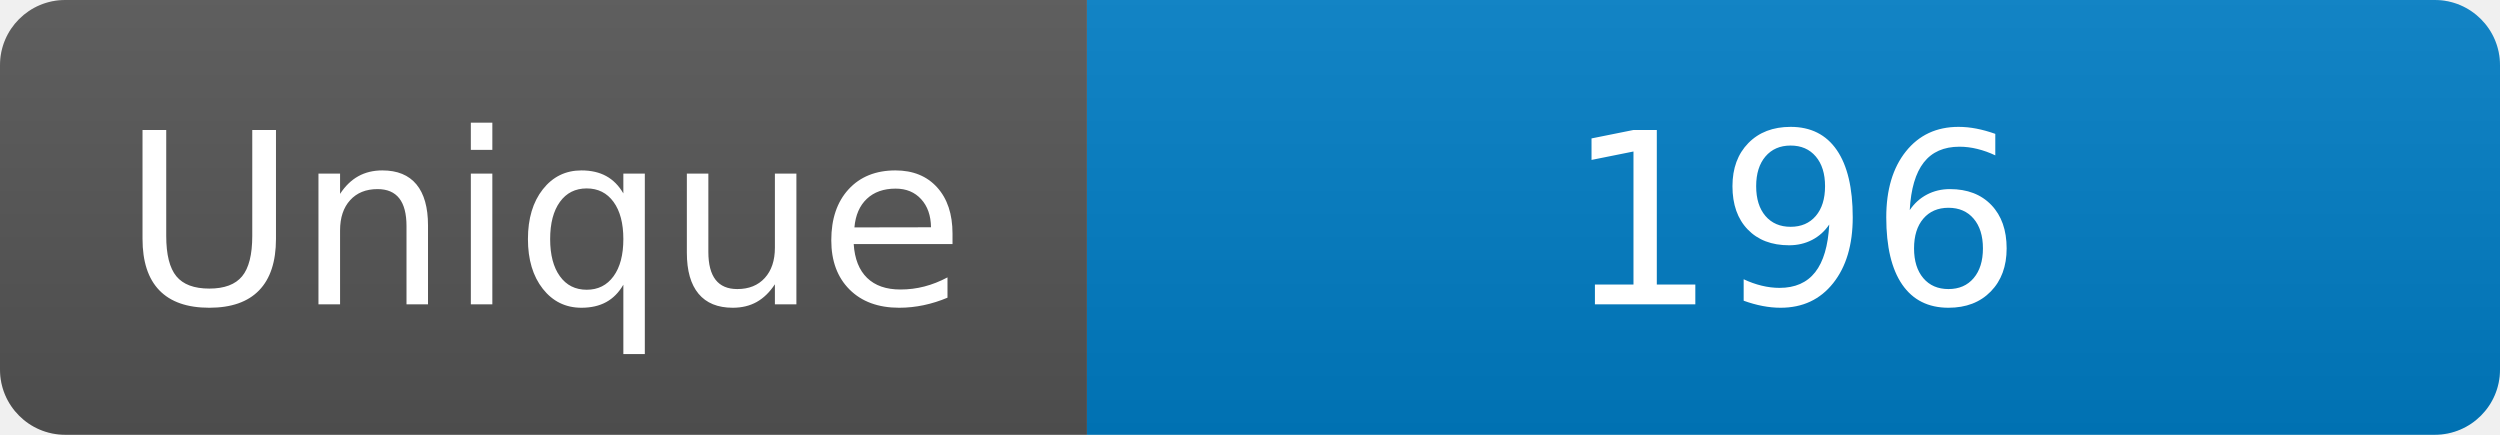
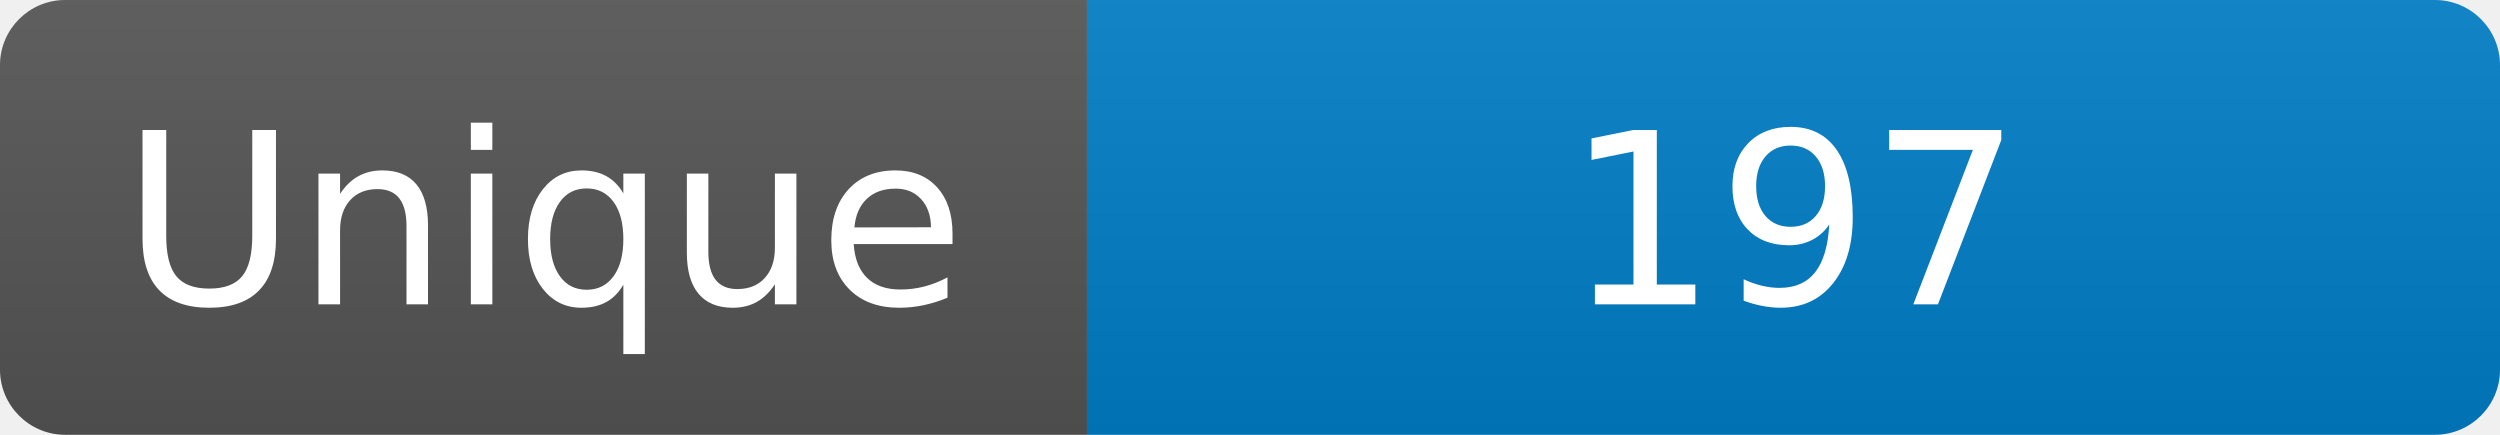
<svg xmlns="http://www.w3.org/2000/svg" width="115" height="20" role="img" aria-label="Maintained?: yes">
  <linearGradient id="s" x2="0" y2="100%">
    <stop offset="0" stop-color="#bbb" stop-opacity=".1" />
    <stop offset="1" stop-opacity=".1" />
  </linearGradient>
  <clipPath id="r">
    <rect width="115" height="20" rx="3" fill="#fff" />
  </clipPath>
  <g clip-path="url(#r)">
    <rect width="50" height="20" fill="#555" />
    <rect x="50" width="160" height="20" fill="#007ec6" />
    <rect width="115" height="20" fill="url(#s)" />
  </g>
  <g fill="#fff" text-anchor="middle" font-family="Verdana,Geneva,DejaVu Sans,sans-serif" font-size="110">
    <text x="250" y="140" transform="scale(.1)" fill="#fff">Unique</text>
-     <text x="825" y="140" transform="scale(.1)" fill="#fff">196</text>
+     <text x="825" y="140" transform="scale(.1)" fill="#fff">197</text>
  </g>
</svg>
